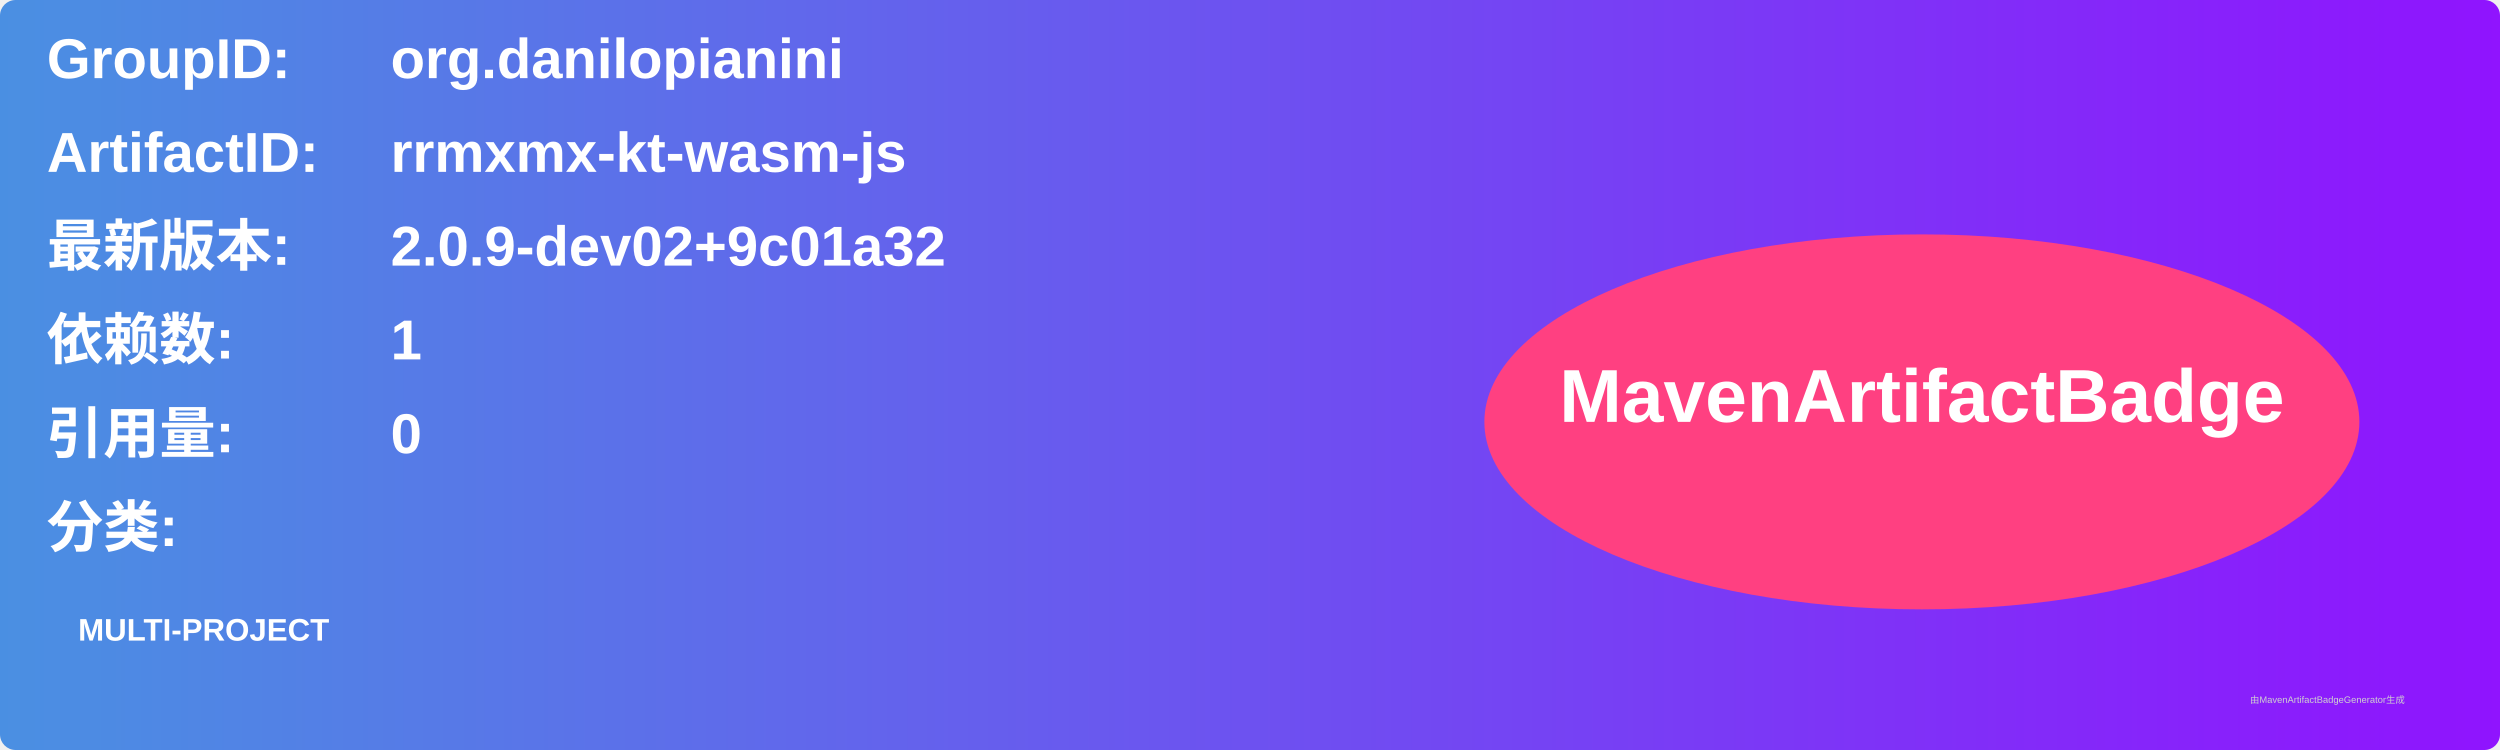
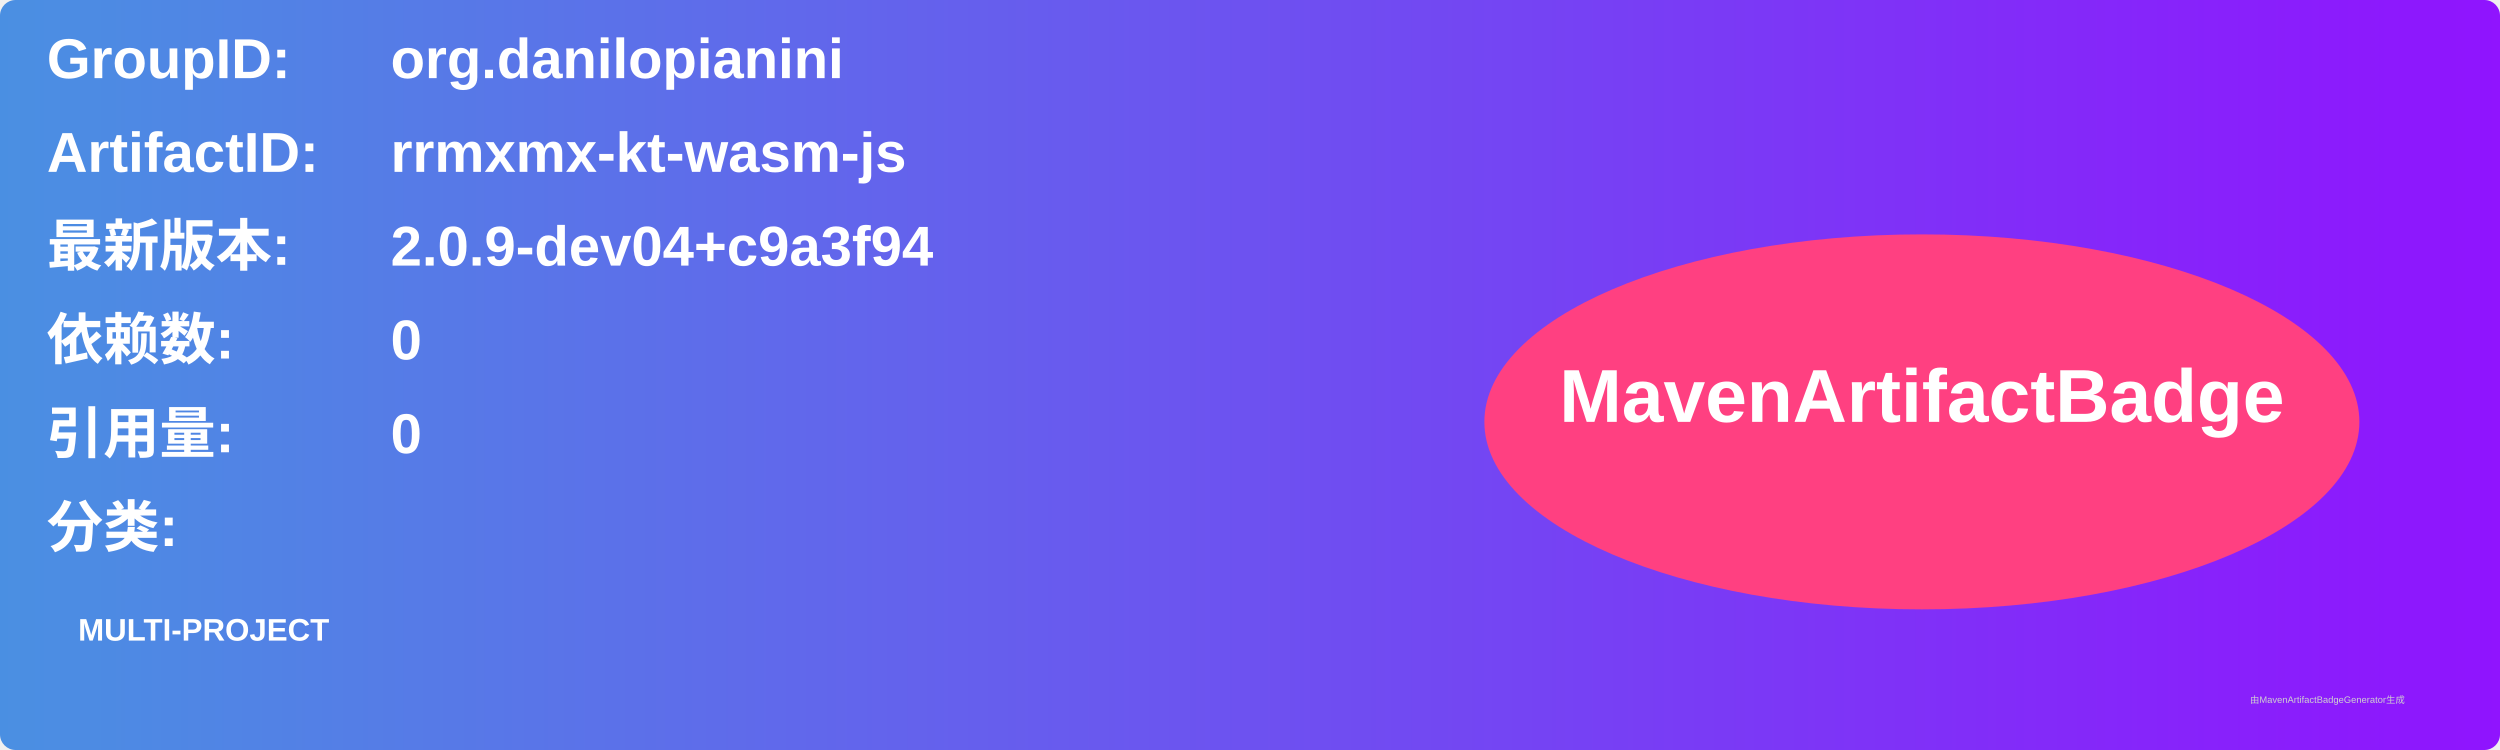
<svg xmlns="http://www.w3.org/2000/svg" width="800" height="240" viewBox="0 0 800 240">
  <linearGradient id="grad" x1="0%" y1="0%" x2="100%" y2="0%">
    <stop offset="0%" stop-color="#4a90e2" />
    <stop offset="100%" stop-color="#9013fe" />
  </linearGradient>
  <rect width="100%" height="100%" rx="5" ry="5" fill="url(#grad)" />
  <g transform="translate(15, 15)">
    <text x="0" y="10" font-family="Arial" font-size="18" fill="white" font-weight="bold" width="260">GroupID:</text>
    <text x="110" y="10" font-family="Arial" font-size="18" fill="white" font-weight="bold" width="460">org.danilopianini</text>
    <text x="0" y="40" font-family="Arial" font-size="18" fill="white" font-weight="bold" width="260">ArtifactID:</text>
    <text x="110" y="40" font-family="Arial" font-size="18" fill="white" font-weight="bold" width="460">rrmxmx-kt-wasm-js</text>
    <text x="0" y="70" font-family="Arial" font-size="18" fill="white" font-weight="bold">最新版本:</text>
    <text x="110" y="70" font-family="Arial" font-size="18" fill="white" font-weight="bold">
-       <tspan font-weight="bold">2.0.9-dev02+9c01a32</tspan>
+       <tspan font-weight="bold">2.0.9-dev04+c9a3f94</tspan>
    </text>
    <text x="0" y="100" font-family="Arial" font-size="18" fill="white" font-weight="bold">依赖数: </text>
    <text x="110" y="100" font-family="Arial" font-size="18" fill="white">
-       <tspan font-weight="bold">1</tspan>
+       <tspan font-weight="bold">0</tspan>
    </text>
    <text x="0" y="130" font-family="Arial" font-size="18" fill="white" font-weight="bold">引用量: </text>
    <text x="110" y="130" font-family="Arial" font-size="18" fill="white">
      <tspan font-weight="bold">0</tspan>
    </text>
    <text x="0" y="160" font-family="Arial" font-size="18" fill="white" font-weight="bold">分类:</text>
    <text x="10" y="190" font-family="Arial" font-size="10" fill="white">
      <tspan font-weight="bold">MULTI-PROJECT</tspan>
    </text>
    <ellipse cx="600" cy="120" rx="140" ry="60" fill="#ff4081" />
    <text x="600" y="120" text-anchor="middle" font-family="Arial" font-size="24" fill="white" font-weight="bold">MavenArtifactBadge</text>
  </g>
  <text x="720" y="225" font-family="Arial" font-size="3" fill="#d0d0d0">由MavenArtifactBadgeGenerator生成</text>
</svg>
